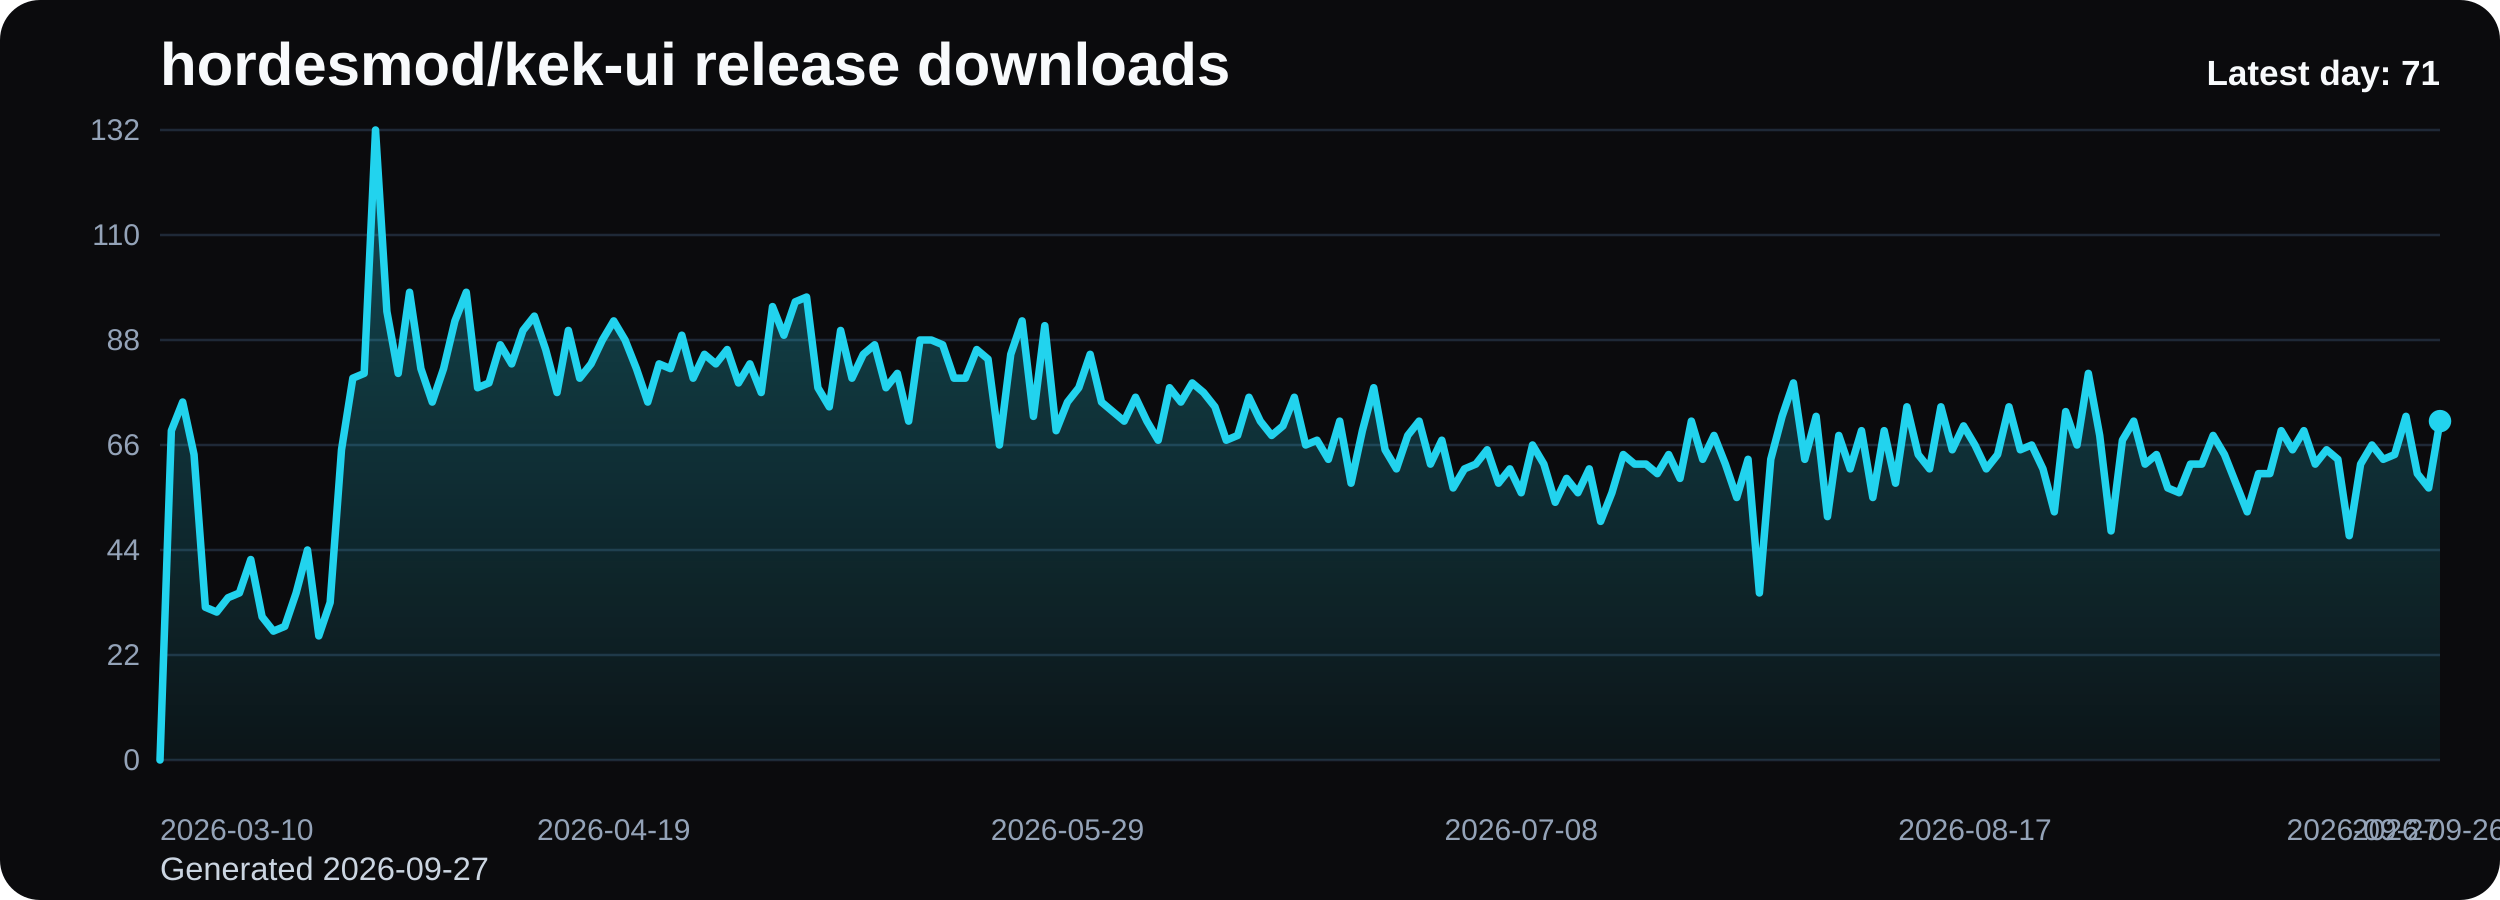
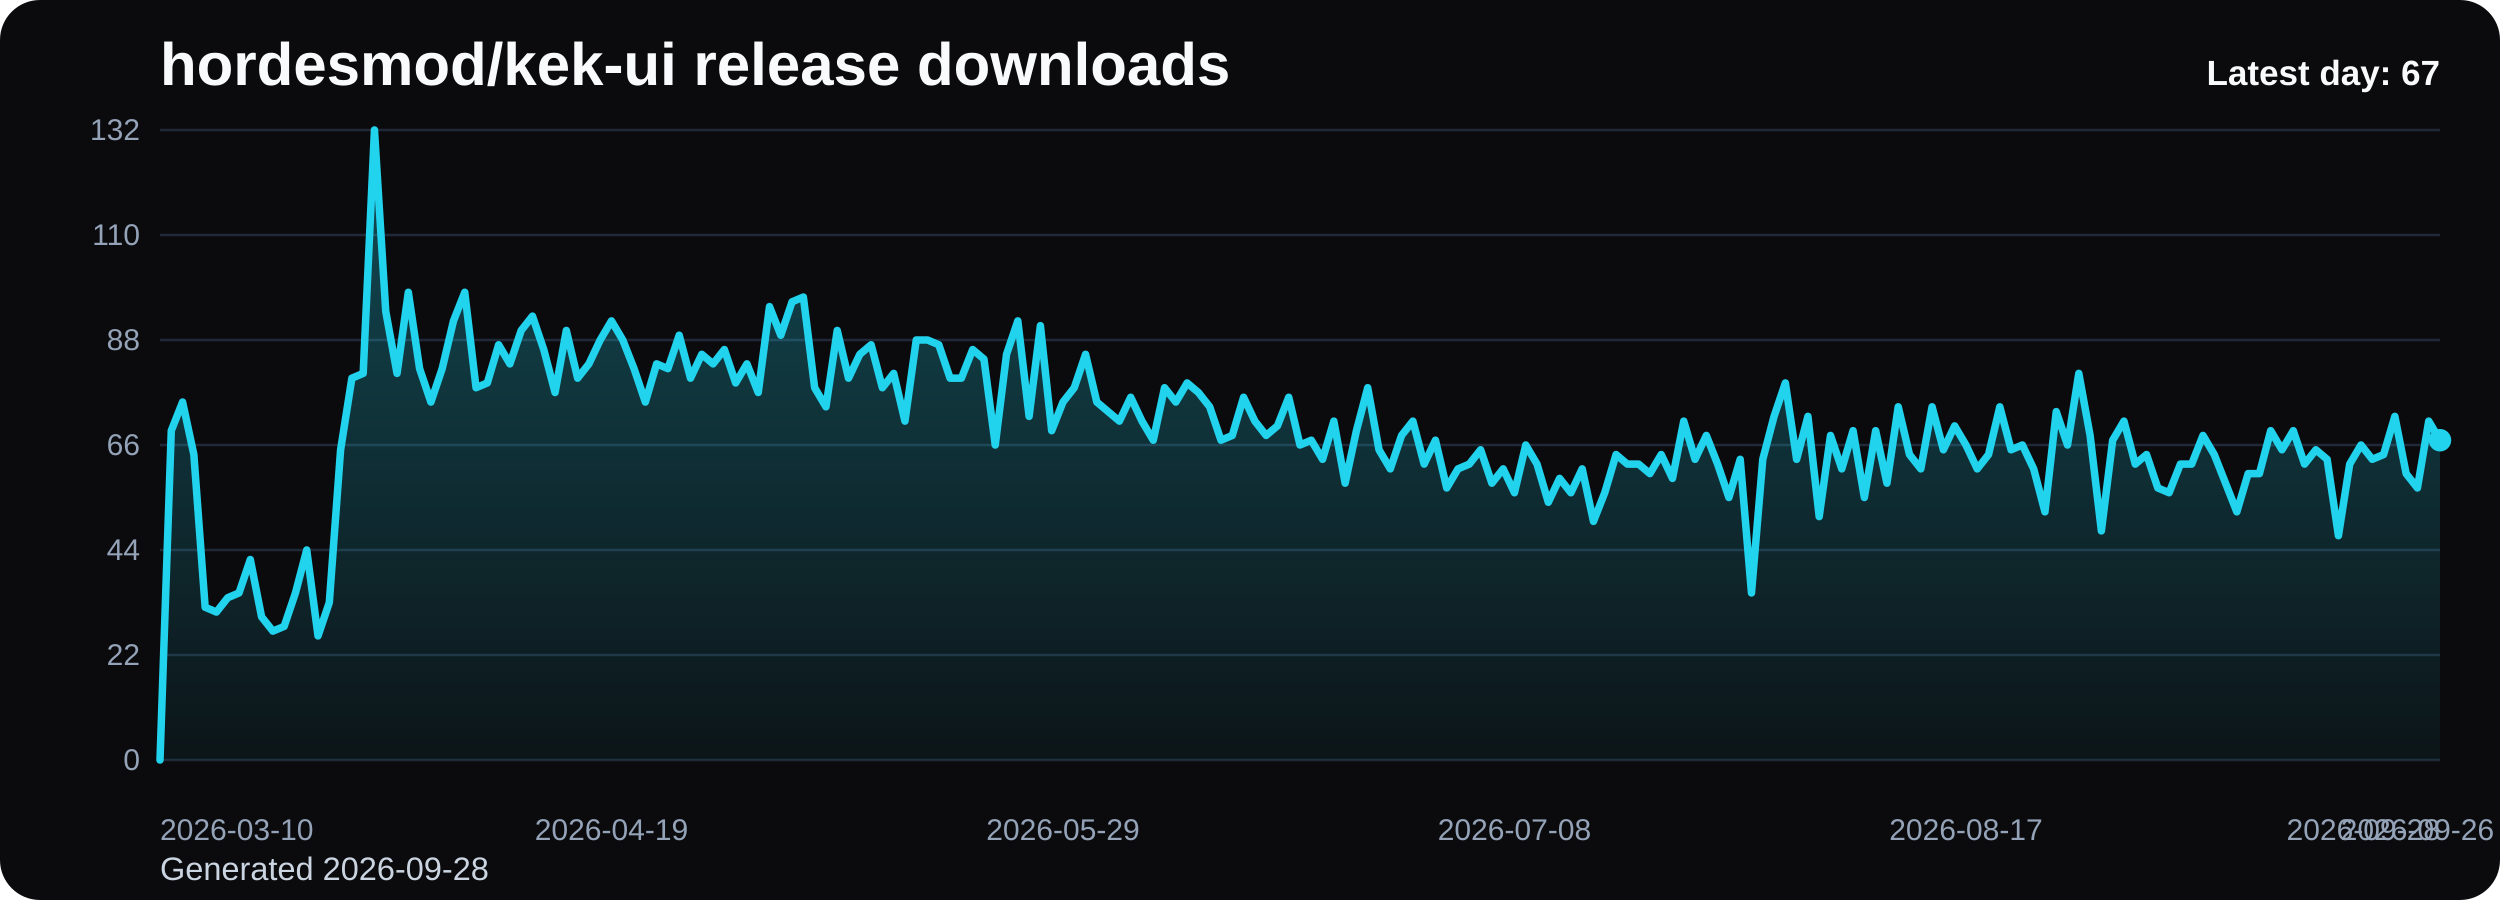
<svg xmlns="http://www.w3.org/2000/svg" viewBox="0 0 1000 360" role="img" aria-label="hordesmod/kek-ui release downloads chart">
  <defs>
    <linearGradient id="fill-daily-black" x1="0" y1="0" x2="0" y2="1">
      <stop offset="0%" stop-color="#22d3ee" stop-opacity="0.32" />
      <stop offset="100%" stop-color="#22d3ee" stop-opacity="0.05" />
    </linearGradient>
    <style>
      .bg { fill: #0b0b0d; }
      .title { font: 700 24px Arial, sans-serif; fill: #f8fafc; }
      .sub { font: 400 13px Arial, sans-serif; fill: #cbd5e1; }
      .grid { stroke: #1f2937; stroke-width: 1; }
      .axis { font: 400 12px Arial, sans-serif; fill: #94a3b8; }
      .line { fill: none; stroke: #22d3ee; stroke-width: 3; stroke-linecap: round; stroke-linejoin: round; }
      .dot { fill: #22d3ee; }
      .value { font: 600 11px Arial, sans-serif; fill: #cbd5e1; }
      .latest { font: 700 14px Arial, sans-serif; fill: #f8fafc; }
    </style>
  </defs>
  <rect class="bg" x="0" y="0" width="1000" height="360" rx="16" />
  <text class="title" x="64" y="34">hordesmod/kek-ui release downloads</text>
-   <text class="sub" x="64" y="352">Generated 2026-09-27</text>
+   <text class="sub" x="64" y="352">Generated 2026-09-28</text>
  <line x1="64" y1="52.00" x2="976" y2="52.00" class="grid" />
  <text x="56" y="56.00" text-anchor="end" class="axis">132</text>
  <line x1="64" y1="94.00" x2="976" y2="94.00" class="grid" />
  <text x="56" y="98.00" text-anchor="end" class="axis">110</text>
  <line x1="64" y1="136.00" x2="976" y2="136.00" class="grid" />
  <text x="56" y="140.00" text-anchor="end" class="axis">88</text>
  <line x1="64" y1="178.00" x2="976" y2="178.00" class="grid" />
  <text x="56" y="182.00" text-anchor="end" class="axis">66</text>
  <line x1="64" y1="220.00" x2="976" y2="220.00" class="grid" />
  <text x="56" y="224.00" text-anchor="end" class="axis">44</text>
  <line x1="64" y1="262.00" x2="976" y2="262.00" class="grid" />
  <text x="56" y="266.00" text-anchor="end" class="axis">22</text>
  <line x1="64" y1="304.00" x2="976" y2="304.00" class="grid" />
  <text x="56" y="308.00" text-anchor="end" class="axis">0</text>
-   <path d="M 64.00 304 L 64.00 304.00 L 68.54 172.27 L 73.07 160.82 L 77.61 181.82 L 82.15 242.91 L 86.69 244.82 L 91.22 239.09 L 95.76 237.18 L 100.30 223.82 L 104.84 246.73 L 109.37 252.45 L 113.91 250.55 L 118.45 237.18 L 122.99 220.00 L 127.52 254.36 L 132.06 241.00 L 136.60 179.91 L 141.13 151.27 L 145.67 149.36 L 150.21 52.00 L 154.75 124.55 L 159.28 149.36 L 163.82 116.91 L 168.36 147.45 L 172.90 160.82 L 177.43 147.45 L 181.97 128.36 L 186.51 116.91 L 191.04 155.09 L 195.58 153.18 L 200.12 137.91 L 204.66 145.55 L 209.19 132.18 L 213.73 126.45 L 218.27 139.82 L 222.81 157.00 L 227.34 132.18 L 231.88 151.27 L 236.42 145.55 L 240.96 136.00 L 245.49 128.36 L 250.03 136.00 L 254.57 147.45 L 259.10 160.82 L 263.64 145.55 L 268.18 147.45 L 272.72 134.09 L 277.25 151.27 L 281.79 141.73 L 286.33 145.55 L 290.87 139.82 L 295.40 153.18 L 299.94 145.55 L 304.48 157.00 L 309.01 122.64 L 313.55 134.09 L 318.09 120.73 L 322.63 118.82 L 327.16 155.09 L 331.70 162.73 L 336.24 132.18 L 340.78 151.27 L 345.31 141.73 L 349.85 137.91 L 354.39 155.09 L 358.93 149.36 L 363.46 168.45 L 368.00 136.00 L 372.54 136.00 L 377.07 137.91 L 381.61 151.27 L 386.15 151.27 L 390.69 139.82 L 395.22 143.64 L 399.76 178.00 L 404.30 141.73 L 408.84 128.36 L 413.37 166.55 L 417.91 130.27 L 422.45 172.27 L 426.99 160.82 L 431.52 155.09 L 436.06 141.73 L 440.60 160.82 L 445.13 164.64 L 449.67 168.45 L 454.21 158.91 L 458.75 168.45 L 463.28 176.09 L 467.82 155.09 L 472.36 160.82 L 476.90 153.18 L 481.43 157.00 L 485.97 162.73 L 490.51 176.09 L 495.04 174.18 L 499.58 158.91 L 504.12 168.45 L 508.66 174.18 L 513.19 170.36 L 517.73 158.91 L 522.27 178.00 L 526.81 176.09 L 531.34 183.73 L 535.88 168.45 L 540.42 193.27 L 544.96 172.27 L 549.49 155.09 L 554.03 179.91 L 558.57 187.55 L 563.10 174.18 L 567.64 168.45 L 572.18 185.64 L 576.72 176.09 L 581.25 195.18 L 585.79 187.55 L 590.33 185.64 L 594.87 179.91 L 599.40 193.27 L 603.94 187.55 L 608.48 197.09 L 613.01 178.00 L 617.55 185.64 L 622.09 200.91 L 626.63 191.36 L 631.16 197.09 L 635.70 187.55 L 640.24 208.55 L 644.78 197.09 L 649.31 181.82 L 653.85 185.64 L 658.39 185.64 L 662.93 189.45 L 667.46 181.82 L 672.00 191.36 L 676.54 168.45 L 681.07 183.73 L 685.61 174.18 L 690.15 185.64 L 694.69 199.00 L 699.22 183.73 L 703.76 237.18 L 708.30 183.73 L 712.84 166.55 L 717.37 153.18 L 721.91 183.73 L 726.45 166.55 L 730.99 206.64 L 735.52 174.18 L 740.06 187.55 L 744.60 172.27 L 749.13 199.00 L 753.67 172.27 L 758.21 193.27 L 762.75 162.73 L 767.28 181.82 L 771.82 187.55 L 776.36 162.73 L 780.90 179.91 L 785.43 170.36 L 789.97 178.00 L 794.51 187.55 L 799.04 181.82 L 803.58 162.73 L 808.12 179.91 L 812.66 178.00 L 817.19 187.55 L 821.73 204.73 L 826.27 164.64 L 830.81 178.00 L 835.34 149.36 L 839.88 174.18 L 844.42 212.36 L 848.96 176.09 L 853.49 168.45 L 858.03 185.64 L 862.57 181.82 L 867.10 195.18 L 871.64 197.09 L 876.18 185.64 L 880.72 185.64 L 885.25 174.18 L 889.79 181.82 L 894.33 193.27 L 898.87 204.73 L 903.40 189.45 L 907.94 189.45 L 912.48 172.27 L 917.01 179.91 L 921.55 172.27 L 926.09 185.64 L 930.63 179.91 L 935.16 183.73 L 939.70 214.27 L 944.24 185.64 L 948.78 178.00 L 953.31 183.73 L 957.85 181.82 L 962.39 166.55 L 966.93 189.45 L 971.46 195.18 L 976.00 168.45 L 976.00 304 Z" fill="url(#fill-daily-black)" />
-   <polyline class="line" points="64.00,304.00 68.54,172.27 73.07,160.82 77.61,181.82 82.15,242.91 86.69,244.82 91.22,239.09 95.76,237.18 100.30,223.82 104.84,246.73 109.37,252.45 113.91,250.55 118.45,237.18 122.99,220.00 127.52,254.36 132.06,241.00 136.60,179.91 141.13,151.27 145.67,149.36 150.21,52.00 154.75,124.55 159.28,149.36 163.82,116.91 168.36,147.45 172.90,160.82 177.43,147.45 181.97,128.36 186.51,116.91 191.04,155.09 195.58,153.18 200.12,137.91 204.66,145.55 209.19,132.18 213.73,126.45 218.27,139.82 222.81,157.00 227.34,132.18 231.88,151.27 236.42,145.55 240.96,136.00 245.49,128.36 250.03,136.00 254.57,147.45 259.10,160.82 263.64,145.55 268.18,147.45 272.72,134.09 277.25,151.27 281.79,141.73 286.33,145.55 290.87,139.82 295.40,153.18 299.94,145.55 304.48,157.00 309.01,122.64 313.55,134.09 318.09,120.73 322.63,118.82 327.16,155.09 331.70,162.73 336.24,132.18 340.78,151.27 345.31,141.73 349.85,137.91 354.39,155.09 358.93,149.36 363.46,168.45 368.00,136.00 372.54,136.00 377.07,137.91 381.61,151.27 386.15,151.27 390.69,139.82 395.22,143.64 399.76,178.00 404.30,141.73 408.84,128.36 413.37,166.55 417.91,130.27 422.45,172.27 426.99,160.82 431.52,155.09 436.06,141.73 440.60,160.82 445.13,164.64 449.67,168.45 454.21,158.91 458.75,168.45 463.28,176.09 467.82,155.09 472.36,160.82 476.90,153.18 481.43,157.00 485.97,162.73 490.51,176.09 495.04,174.18 499.58,158.91 504.12,168.45 508.66,174.18 513.19,170.36 517.73,158.91 522.27,178.00 526.81,176.09 531.34,183.73 535.88,168.45 540.42,193.27 544.96,172.27 549.49,155.09 554.03,179.91 558.57,187.55 563.10,174.18 567.64,168.45 572.18,185.64 576.72,176.09 581.25,195.18 585.79,187.55 590.33,185.64 594.87,179.91 599.40,193.27 603.94,187.55 608.48,197.09 613.01,178.00 617.55,185.64 622.09,200.91 626.63,191.36 631.16,197.09 635.70,187.55 640.24,208.55 644.78,197.09 649.31,181.82 653.85,185.64 658.39,185.64 662.93,189.45 667.46,181.82 672.00,191.36 676.54,168.45 681.07,183.73 685.61,174.18 690.15,185.64 694.69,199.00 699.22,183.73 703.76,237.18 708.30,183.73 712.84,166.55 717.37,153.18 721.91,183.73 726.45,166.55 730.99,206.64 735.52,174.18 740.06,187.55 744.60,172.27 749.13,199.00 753.67,172.27 758.21,193.27 762.75,162.73 767.28,181.82 771.82,187.55 776.36,162.73 780.90,179.91 785.43,170.36 789.97,178.00 794.51,187.55 799.04,181.82 803.58,162.73 808.12,179.91 812.66,178.00 817.19,187.55 821.73,204.73 826.27,164.64 830.81,178.00 835.34,149.36 839.88,174.18 844.42,212.36 848.96,176.09 853.49,168.45 858.03,185.64 862.57,181.82 867.10,195.18 871.64,197.09 876.18,185.64 880.72,185.64 885.25,174.18 889.79,181.82 894.33,193.27 898.87,204.73 903.40,189.45 907.94,189.45 912.48,172.27 917.01,179.91 921.55,172.27 926.09,185.64 930.63,179.91 935.16,183.73 939.70,214.27 944.24,185.64 948.78,178.00 953.31,183.73 957.85,181.82 962.39,166.55 966.93,189.45 971.46,195.18 976.00,168.45" />
-   <circle class="dot" cx="976.00" cy="168.45" r="4.5" />
+   <path d="M 64.00 304 L 64.00 304.00 L 68.51 172.27 L 73.03 160.82 L 77.54 181.82 L 82.06 242.91 L 86.57 244.82 L 91.09 239.09 L 95.60 237.18 L 100.12 223.82 L 104.63 246.73 L 109.15 252.45 L 113.66 250.55 L 118.18 237.18 L 122.69 220.00 L 127.21 254.36 L 131.72 241.00 L 136.24 179.91 L 140.75 151.27 L 145.27 149.36 L 149.78 52.00 L 154.30 124.55 L 158.81 149.36 L 163.33 116.91 L 167.84 147.45 L 172.36 160.82 L 176.87 147.45 L 181.39 128.36 L 185.90 116.91 L 190.42 155.09 L 194.93 153.18 L 199.45 137.91 L 203.96 145.55 L 208.48 132.18 L 212.99 126.45 L 217.50 139.82 L 222.02 157.00 L 226.53 132.18 L 231.05 151.27 L 235.56 145.55 L 240.08 136.00 L 244.59 128.36 L 249.11 136.00 L 253.62 147.45 L 258.14 160.82 L 262.65 145.55 L 267.17 147.45 L 271.68 134.09 L 276.20 151.27 L 280.71 141.73 L 285.23 145.55 L 289.74 139.82 L 294.26 153.18 L 298.77 145.55 L 303.29 157.00 L 307.80 122.64 L 312.32 134.09 L 316.83 120.73 L 321.35 118.82 L 325.86 155.09 L 330.38 162.73 L 334.89 132.18 L 339.41 151.27 L 343.92 141.73 L 348.44 137.91 L 352.95 155.09 L 357.47 149.36 L 361.98 168.45 L 366.50 136.00 L 371.01 136.00 L 375.52 137.91 L 380.04 151.27 L 384.55 151.27 L 389.07 139.82 L 393.58 143.64 L 398.10 178.00 L 402.61 141.73 L 407.13 128.36 L 411.64 166.55 L 416.16 130.27 L 420.67 172.27 L 425.19 160.82 L 429.70 155.09 L 434.22 141.73 L 438.73 160.82 L 443.25 164.64 L 447.76 168.45 L 452.28 158.91 L 456.79 168.45 L 461.31 176.09 L 465.82 155.09 L 470.34 160.82 L 474.85 153.18 L 479.37 157.00 L 483.88 162.73 L 488.40 176.09 L 492.91 174.18 L 497.43 158.91 L 501.94 168.45 L 506.46 174.18 L 510.97 170.36 L 515.49 158.91 L 520.00 178.00 L 524.51 176.09 L 529.03 183.73 L 533.54 168.45 L 538.06 193.27 L 542.57 172.27 L 547.09 155.09 L 551.60 179.91 L 556.12 187.55 L 560.63 174.18 L 565.15 168.45 L 569.66 185.64 L 574.18 176.09 L 578.69 195.18 L 583.21 187.55 L 587.72 185.64 L 592.24 179.91 L 596.75 193.27 L 601.27 187.55 L 605.78 197.09 L 610.30 178.00 L 614.81 185.64 L 619.33 200.91 L 623.84 191.36 L 628.36 197.09 L 632.87 187.55 L 637.39 208.55 L 641.90 197.09 L 646.42 181.82 L 650.93 185.64 L 655.45 185.64 L 659.96 189.45 L 664.48 181.82 L 668.99 191.36 L 673.50 168.45 L 678.02 183.73 L 682.53 174.18 L 687.05 185.64 L 691.56 199.00 L 696.08 183.73 L 700.59 237.18 L 705.11 183.73 L 709.62 166.55 L 714.14 153.18 L 718.65 183.73 L 723.17 166.55 L 727.68 206.64 L 732.20 174.18 L 736.71 187.55 L 741.23 172.27 L 745.74 199.00 L 750.26 172.27 L 754.77 193.27 L 759.29 162.73 L 763.80 181.82 L 768.32 187.55 L 772.83 162.73 L 777.35 179.91 L 781.86 170.36 L 786.38 178.00 L 790.89 187.55 L 795.41 181.82 L 799.92 162.73 L 804.44 179.91 L 808.95 178.00 L 813.47 187.55 L 817.98 204.73 L 822.50 164.64 L 827.01 178.00 L 831.52 149.36 L 836.04 174.18 L 840.55 212.36 L 845.07 176.09 L 849.58 168.45 L 854.10 185.64 L 858.61 181.82 L 863.13 195.18 L 867.64 197.09 L 872.16 185.64 L 876.67 185.64 L 881.19 174.18 L 885.70 181.82 L 890.22 193.27 L 894.73 204.73 L 899.25 189.45 L 903.76 189.45 L 908.28 172.27 L 912.79 179.91 L 917.31 172.27 L 921.82 185.64 L 926.34 179.91 L 930.85 183.73 L 935.37 214.27 L 939.88 185.64 L 944.40 178.00 L 948.91 183.73 L 953.43 181.82 L 957.94 166.55 L 962.46 189.45 L 966.97 195.18 L 971.49 168.45 L 976.00 176.09 L 976.00 304 Z" fill="url(#fill-daily-black)" />
+   <polyline class="line" points="64.00,304.00 68.51,172.27 73.03,160.82 77.54,181.82 82.06,242.91 86.57,244.82 91.09,239.09 95.60,237.18 100.12,223.82 104.63,246.73 109.15,252.45 113.66,250.55 118.18,237.18 122.69,220.00 127.21,254.36 131.72,241.00 136.24,179.91 140.75,151.27 145.27,149.36 149.78,52.00 154.30,124.55 158.81,149.36 163.33,116.91 167.84,147.45 172.36,160.82 176.87,147.45 181.39,128.36 185.90,116.91 190.42,155.09 194.93,153.18 199.45,137.91 203.96,145.55 208.48,132.18 212.99,126.45 217.50,139.82 222.02,157.00 226.53,132.18 231.05,151.27 235.56,145.55 240.08,136.00 244.59,128.36 249.11,136.00 253.62,147.45 258.14,160.82 262.65,145.55 267.17,147.45 271.68,134.09 276.20,151.27 280.71,141.73 285.23,145.55 289.74,139.82 294.26,153.18 298.77,145.55 303.29,157.00 307.80,122.64 312.32,134.09 316.83,120.73 321.35,118.82 325.86,155.09 330.38,162.73 334.89,132.18 339.41,151.27 343.92,141.73 348.44,137.91 352.95,155.09 357.47,149.36 361.98,168.45 366.50,136.00 371.01,136.00 375.52,137.91 380.04,151.27 384.55,151.27 389.07,139.82 393.58,143.64 398.10,178.00 402.61,141.73 407.13,128.36 411.64,166.55 416.16,130.27 420.67,172.27 425.19,160.82 429.70,155.09 434.22,141.73 438.73,160.82 443.25,164.64 447.76,168.45 452.28,158.91 456.79,168.45 461.31,176.09 465.82,155.09 470.34,160.82 474.85,153.18 479.37,157.00 483.88,162.73 488.40,176.09 492.91,174.18 497.43,158.91 501.94,168.45 506.46,174.18 510.97,170.36 515.49,158.91 520.00,178.00 524.51,176.09 529.03,183.73 533.54,168.45 538.06,193.27 542.57,172.27 547.09,155.09 551.60,179.91 556.12,187.55 560.63,174.18 565.15,168.45 569.66,185.64 574.18,176.09 578.69,195.18 583.21,187.55 587.72,185.64 592.24,179.91 596.75,193.27 601.27,187.55 605.78,197.09 610.30,178.00 614.81,185.64 619.33,200.91 623.84,191.36 628.36,197.09 632.87,187.55 637.39,208.55 641.90,197.09 646.42,181.82 650.93,185.64 655.45,185.64 659.96,189.45 664.48,181.82 668.99,191.36 673.50,168.45 678.02,183.73 682.53,174.18 687.05,185.64 691.56,199.00 696.08,183.73 700.59,237.18 705.11,183.73 709.62,166.55 714.14,153.18 718.65,183.73 723.17,166.55 727.68,206.64 732.20,174.18 736.71,187.55 741.23,172.27 745.74,199.00 750.26,172.27 754.77,193.27 759.29,162.73 763.80,181.82 768.32,187.55 772.83,162.73 777.35,179.91 781.86,170.36 786.38,178.00 790.89,187.55 795.41,181.82 799.92,162.73 804.44,179.91 808.95,178.00 813.47,187.55 817.98,204.73 822.50,164.64 827.01,178.00 831.52,149.36 836.04,174.18 840.55,212.36 845.07,176.09 849.58,168.45 854.10,185.64 858.61,181.82 863.13,195.18 867.64,197.09 872.16,185.64 876.67,185.64 881.19,174.18 885.70,181.82 890.22,193.27 894.73,204.73 899.25,189.45 903.76,189.45 908.28,172.27 912.79,179.91 917.31,172.27 921.82,185.64 926.34,179.91 930.85,183.73 935.37,214.27 939.88,185.64 944.40,178.00 948.91,183.73 953.43,181.82 957.94,166.55 962.46,189.45 966.97,195.18 971.49,168.45 976.00,176.09" />
+   <circle class="dot" cx="976.00" cy="176.09" r="4.5" />
  <text class="axis" x="64.00" y="336" text-anchor="start">2026-03-10</text>
-   <text class="axis" x="245.49" y="336" text-anchor="middle">2026-04-19</text>
-   <text class="axis" x="426.99" y="336" text-anchor="middle">2026-05-29</text>
-   <text class="axis" x="608.48" y="336" text-anchor="middle">2026-07-08</text>
-   <text class="axis" x="789.97" y="336" text-anchor="middle">2026-08-17</text>
-   <text class="axis" x="971.46" y="336" text-anchor="middle">2026-09-26</text>
-   <text class="axis" x="976.00" y="336" text-anchor="end">2026-09-27</text>
-   <text class="latest" x="976" y="34" text-anchor="end">Latest day: 71</text>
+   <text class="axis" x="244.59" y="336" text-anchor="middle">2026-04-19</text>
+   <text class="axis" x="425.19" y="336" text-anchor="middle">2026-05-29</text>
+   <text class="axis" x="605.78" y="336" text-anchor="middle">2026-07-08</text>
+   <text class="axis" x="786.38" y="336" text-anchor="middle">2026-08-17</text>
+   <text class="axis" x="966.97" y="336" text-anchor="middle">2026-09-26</text>
+   <text class="axis" x="976.00" y="336" text-anchor="end">2026-09-28</text>
+   <text class="latest" x="976" y="34" text-anchor="end">Latest day: 67</text>
</svg>
